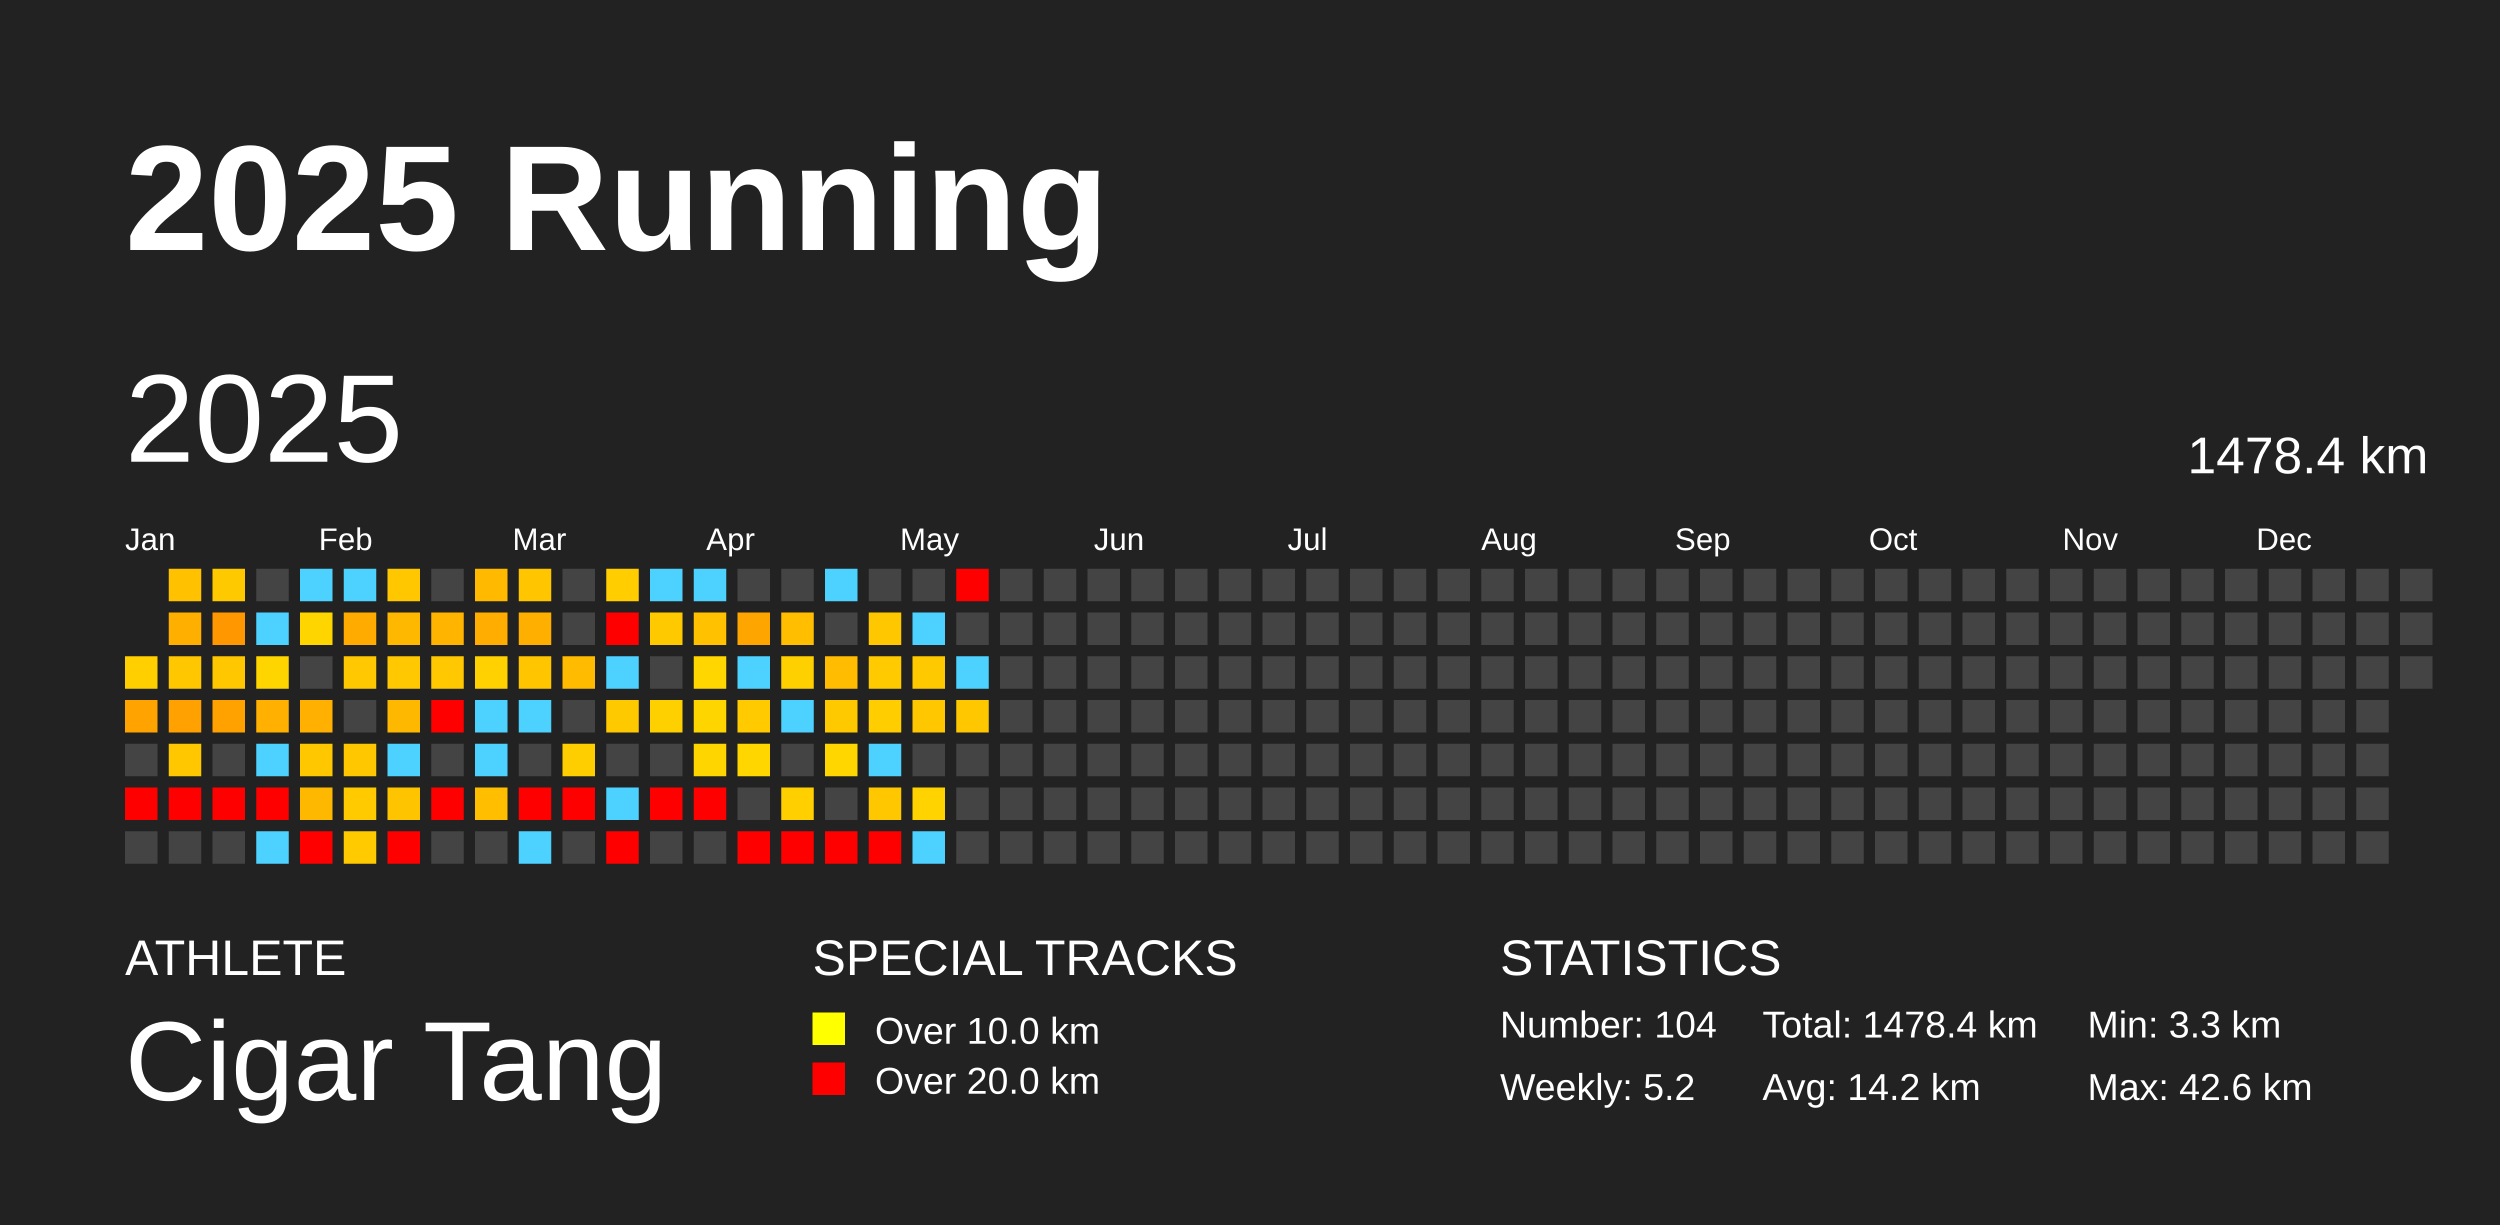
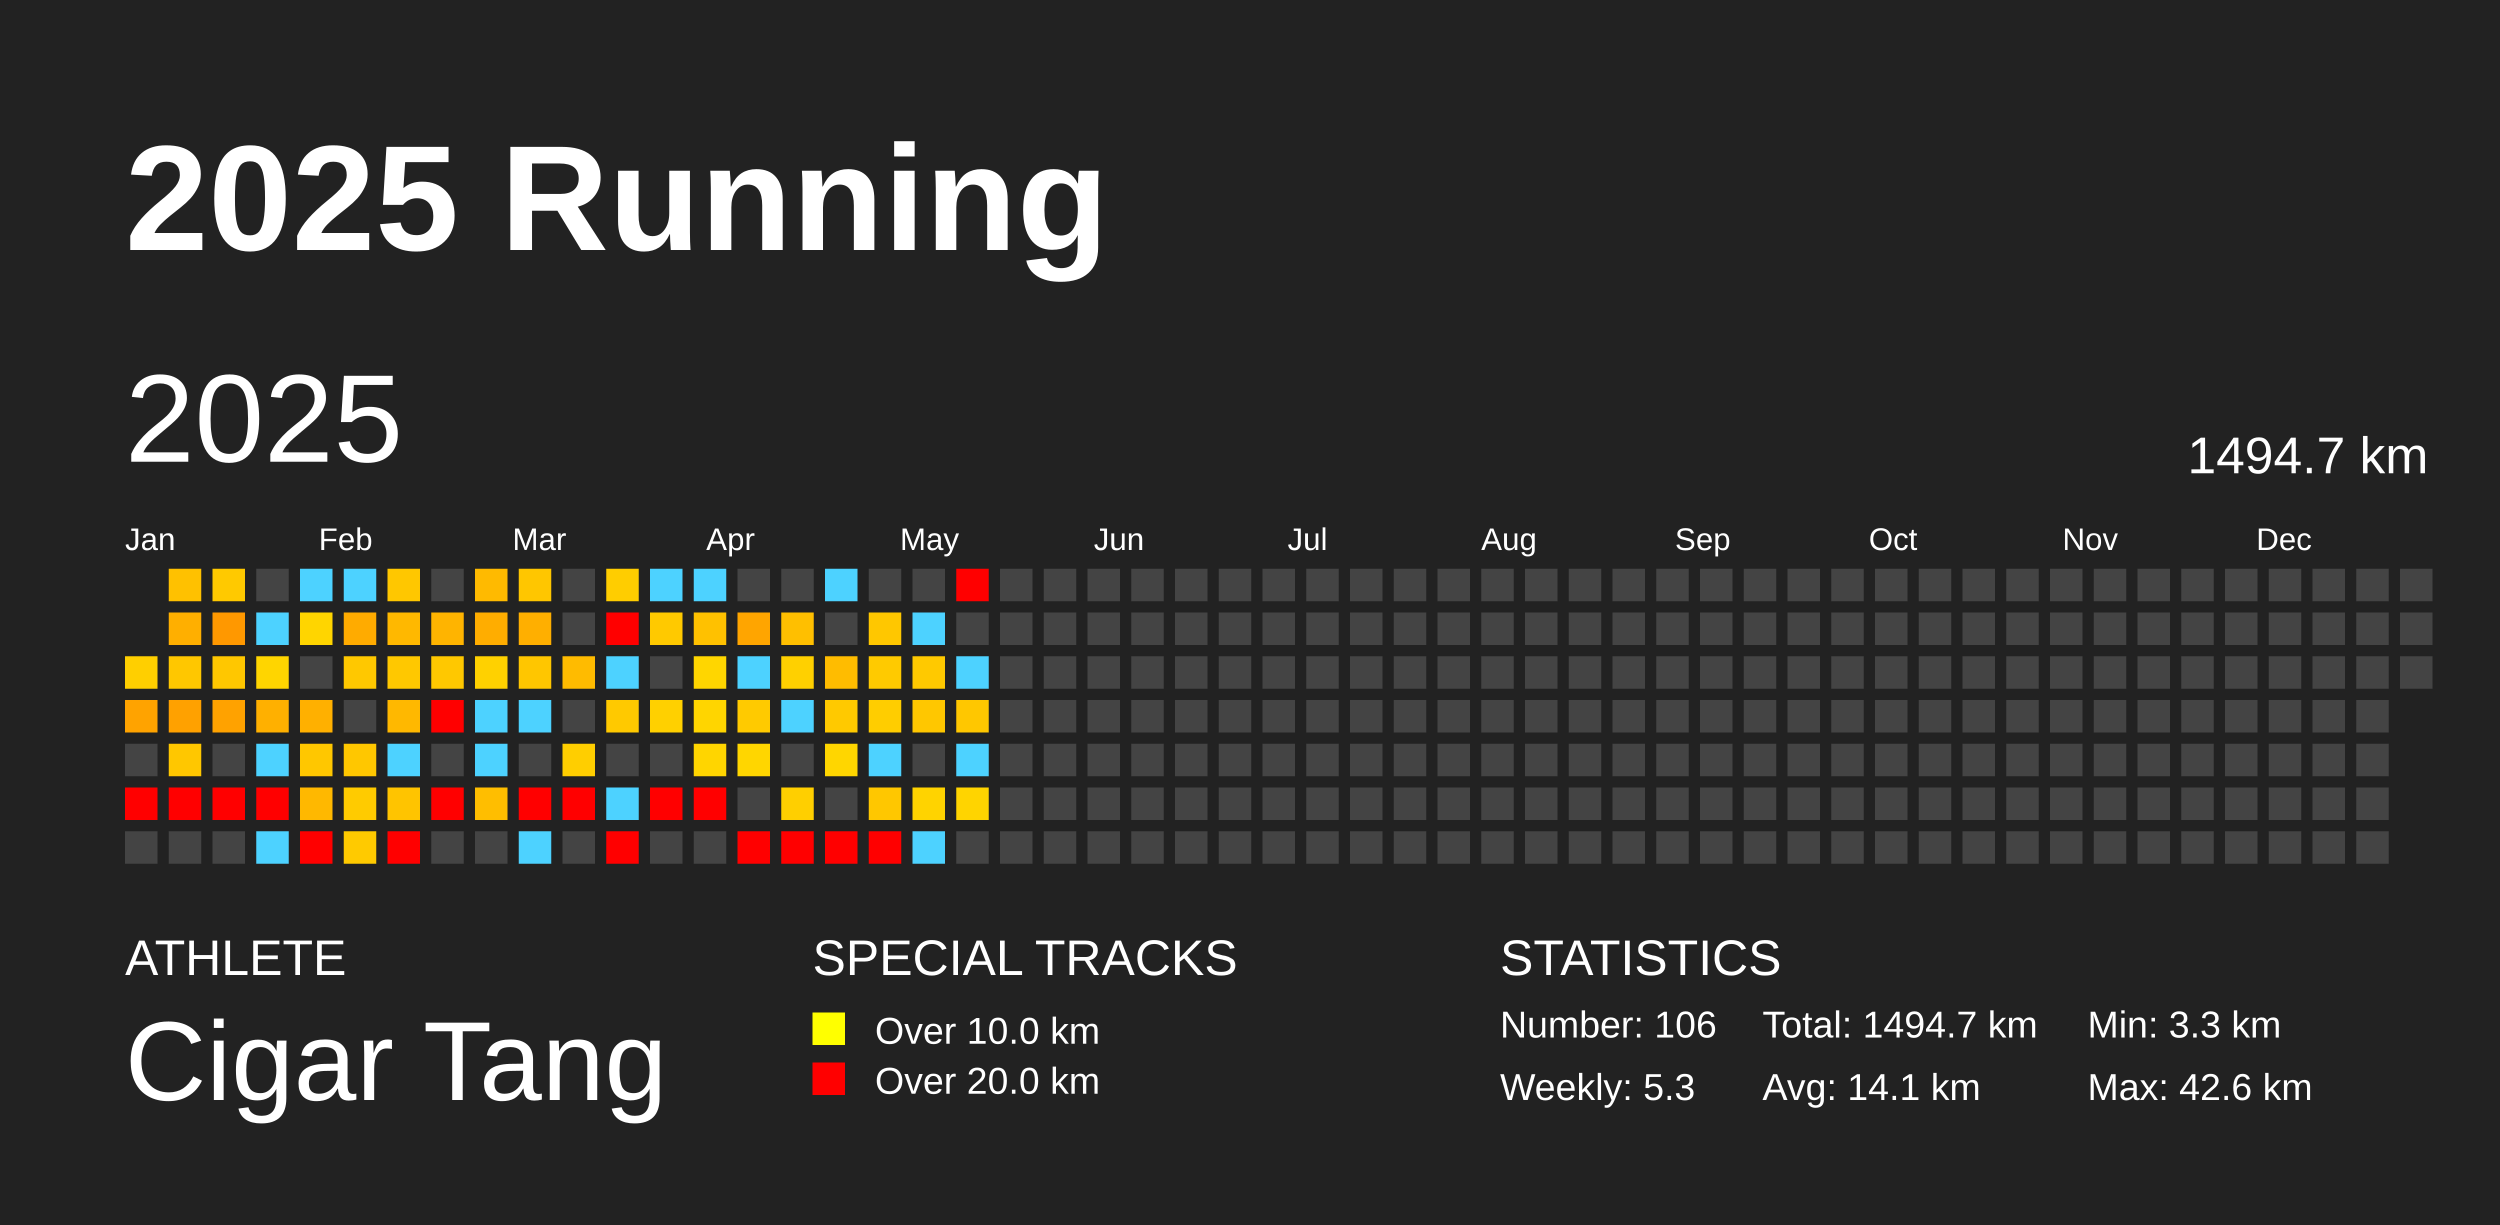
<svg xmlns="http://www.w3.org/2000/svg" baseProfile="full" height="98mm" version="1.1" viewBox="0,0,200,98" width="200mm">
  <defs />
  <rect fill="#222222" height="98" width="200" x="0" y="0" />
  <text fill="#FFFFFF" style="font-size:12px; font-family:Arial; font-weight:bold;" x="10" y="20">2025 Running</text>
  <text fill="#FFFFFF" style="font-size:4px; font-family:Arial" x="10" y="78">ATHLETE</text>
  <text fill="#FFFFFF" style="font-size:9px; font-family:Arial" x="10" y="88">Cigar Tang</text>
  <text fill="#FFFFFF" style="font-size:4px; font-family:Arial" x="65" y="78">SPECIAL TRACKS</text>
  <rect fill="yellow" height="2.6" width="2.6" x="65" y="81" />
  <text fill="#FFFFFF" style="font-size:3px; font-family:Arial" x="70" y="83.5">Over 10.0 km</text>
  <rect fill="red" height="2.6" width="2.6" x="65" y="85" />
  <text fill="#FFFFFF" style="font-size:3px; font-family:Arial" x="70" y="87.5">Over 20.0 km</text>
  <text fill="#FFFFFF" style="font-size:4px; font-family:Arial" x="120" y="78">STATISTICS</text>
-   <text fill="#FFFFFF" style="font-size:3px; font-family:Arial" x="120" y="83">Number: 104</text>
-   <text fill="#FFFFFF" style="font-size:3px; font-family:Arial" x="120" y="88">Weekly: 5.2</text>
-   <text fill="#FFFFFF" style="font-size:3px; font-family:Arial" x="141" y="83">Total: 1478.4 km</text>
-   <text fill="#FFFFFF" style="font-size:3px; font-family:Arial" x="141" y="88">Avg: 14.2 km</text>
+   <text fill="#FFFFFF" style="font-size:3px; font-family:Arial" x="120" y="83">Number: 106</text>
+   <text fill="#FFFFFF" style="font-size:3px; font-family:Arial" x="120" y="88">Weekly: 5.3</text>
+   <text fill="#FFFFFF" style="font-size:3px; font-family:Arial" x="141" y="83">Total: 1494.7 km</text>
+   <text fill="#FFFFFF" style="font-size:3px; font-family:Arial" x="141" y="88">Avg: 14.1 km</text>
  <text fill="#FFFFFF" style="font-size:3px; font-family:Arial" x="167" y="83">Min: 3.3 km</text>
  <text fill="#FFFFFF" style="font-size:3px; font-family:Arial" x="167" y="88">Max: 42.6 km</text>
  <text dominant-baseline="hanging" fill="#FFFFFF" style="font-size:10.0px; font-family:Arial;" x="10" y="30">2025</text>
-   <text dominant-baseline="hanging" fill="#FFFFFF" style="font-size:4.125px; font-family:Arial;" x="175" y="35">1478.4 km</text>
+   <text dominant-baseline="hanging" fill="#FFFFFF" style="font-size:4.125px; font-family:Arial;" x="175" y="35">1494.7 km</text>
  <text fill="#FFFFFF" style="font-size:2.5px; font-family:Arial" x="10.0" y="44">Jan</text>
  <text fill="#FFFFFF" style="font-size:2.5px; font-family:Arial" x="25.5" y="44">Feb</text>
  <text fill="#FFFFFF" style="font-size:2.5px; font-family:Arial" x="41.0" y="44">Mar</text>
  <text fill="#FFFFFF" style="font-size:2.5px; font-family:Arial" x="56.5" y="44">Apr</text>
  <text fill="#FFFFFF" style="font-size:2.5px; font-family:Arial" x="72.0" y="44">May</text>
  <text fill="#FFFFFF" style="font-size:2.5px; font-family:Arial" x="87.5" y="44">Jun</text>
  <text fill="#FFFFFF" style="font-size:2.5px; font-family:Arial" x="103.0" y="44">Jul</text>
  <text fill="#FFFFFF" style="font-size:2.5px; font-family:Arial" x="118.5" y="44">Aug</text>
  <text fill="#FFFFFF" style="font-size:2.5px; font-family:Arial" x="134.0" y="44">Sep</text>
  <text fill="#FFFFFF" style="font-size:2.5px; font-family:Arial" x="149.5" y="44">Oct</text>
  <text fill="#FFFFFF" style="font-size:2.5px; font-family:Arial" x="165.0" y="44">Nov</text>
  <text fill="#FFFFFF" style="font-size:2.5px; font-family:Arial" x="180.5" y="44">Dec</text>
  <rect fill="#ffcf00" height="2.6" width="2.6" x="10.0" y="52.5" />
  <rect fill="#ffa300" height="2.6" width="2.6" x="10.0" y="56.0" />
  <rect fill="#444444" height="2.6" width="2.6" x="10.0" y="59.5" />
  <rect fill="red" height="2.6" width="2.6" x="10.0" y="63.0" />
  <rect fill="#444444" height="2.6" width="2.6" x="10.0" y="66.5" />
  <rect fill="#ffc100" height="2.6" width="2.6" x="13.5" y="45.5" />
  <rect fill="#ffaf00" height="2.6" width="2.6" x="13.5" y="49.0" />
  <rect fill="#ffc700" height="2.6" width="2.6" x="13.5" y="52.5" />
  <rect fill="#ffa100" height="2.6" width="2.6" x="13.5" y="56.0" />
  <rect fill="#ffc700" height="2.6" width="2.6" x="13.5" y="59.5" />
  <rect fill="red" height="2.6" width="2.6" x="13.5" y="63.0" />
  <rect fill="#444444" height="2.6" width="2.6" x="13.5" y="66.5" />
  <rect fill="#ffc900" height="2.6" width="2.6" x="17.0" y="45.5" />
  <rect fill="#ff9800" height="2.6" width="2.6" x="17.0" y="49.0" />
  <rect fill="#ffc700" height="2.6" width="2.6" x="17.0" y="52.5" />
  <rect fill="#ffa200" height="2.6" width="2.6" x="17.0" y="56.0" />
  <rect fill="#444444" height="2.6" width="2.6" x="17.0" y="59.5" />
  <rect fill="red" height="2.6" width="2.6" x="17.0" y="63.0" />
  <rect fill="#444444" height="2.6" width="2.6" x="17.0" y="66.5" />
  <rect fill="#444444" height="2.6" width="2.6" x="20.5" y="45.5" />
  <rect fill="#4dd2ff" height="2.6" width="2.6" x="20.5" y="49.0" />
  <rect fill="#ffd500" height="2.6" width="2.6" x="20.5" y="52.5" />
  <rect fill="#ffb000" height="2.6" width="2.6" x="20.5" y="56.0" />
  <rect fill="#4dd2ff" height="2.6" width="2.6" x="20.5" y="59.5" />
  <rect fill="red" height="2.6" width="2.6" x="20.5" y="63.0" />
  <rect fill="#4dd2ff" height="2.6" width="2.6" x="20.5" y="66.5" />
  <rect fill="#4dd2ff" height="2.6" width="2.6" x="24.0" y="45.5" />
  <rect fill="#ffd500" height="2.6" width="2.6" x="24.0" y="49.0" />
  <rect fill="#444444" height="2.6" width="2.6" x="24.0" y="52.5" />
  <rect fill="#ffb000" height="2.6" width="2.6" x="24.0" y="56.0" />
  <rect fill="#ffc700" height="2.6" width="2.6" x="24.0" y="59.5" />
  <rect fill="#ffb800" height="2.6" width="2.6" x="24.0" y="63.0" />
  <rect fill="red" height="2.6" width="2.6" x="24.0" y="66.5" />
  <rect fill="#4dd2ff" height="2.6" width="2.6" x="27.5" y="45.5" />
  <rect fill="#ffab00" height="2.6" width="2.6" x="27.5" y="49.0" />
  <rect fill="#ffc800" height="2.6" width="2.6" x="27.5" y="52.5" />
  <rect fill="#444444" height="2.6" width="2.6" x="27.5" y="56.0" />
  <rect fill="#ffc700" height="2.6" width="2.6" x="27.5" y="59.5" />
  <rect fill="#ffcb00" height="2.6" width="2.6" x="27.5" y="63.0" />
  <rect fill="#ffca00" height="2.6" width="2.6" x="27.5" y="66.5" />
  <rect fill="#ffc700" height="2.6" width="2.6" x="31.0" y="45.5" />
  <rect fill="#ffb800" height="2.6" width="2.6" x="31.0" y="49.0" />
  <rect fill="#ffc800" height="2.6" width="2.6" x="31.0" y="52.5" />
  <rect fill="#ffb800" height="2.6" width="2.6" x="31.0" y="56.0" />
  <rect fill="#4dd2ff" height="2.6" width="2.6" x="31.0" y="59.5" />
  <rect fill="#ffc400" height="2.6" width="2.6" x="31.0" y="63.0" />
  <rect fill="red" height="2.6" width="2.6" x="31.0" y="66.5" />
  <rect fill="#444444" height="2.6" width="2.6" x="34.5" y="45.5" />
  <rect fill="#ffb400" height="2.6" width="2.6" x="34.5" y="49.0" />
  <rect fill="#ffc800" height="2.6" width="2.6" x="34.5" y="52.5" />
  <rect fill="red" height="2.6" width="2.6" x="34.5" y="56.0" />
  <rect fill="#444444" height="2.6" width="2.6" x="34.5" y="59.5" />
  <rect fill="red" height="2.6" width="2.6" x="34.5" y="63.0" />
  <rect fill="#444444" height="2.6" width="2.6" x="34.5" y="66.5" />
  <rect fill="#ffba00" height="2.6" width="2.6" x="38.0" y="45.5" />
  <rect fill="#ffad00" height="2.6" width="2.6" x="38.0" y="49.0" />
  <rect fill="#ffd100" height="2.6" width="2.6" x="38.0" y="52.5" />
  <rect fill="#4dd2ff" height="2.6" width="2.6" x="38.0" y="56.0" />
  <rect fill="#4dd2ff" height="2.6" width="2.6" x="38.0" y="59.5" />
  <rect fill="#ffbe00" height="2.6" width="2.6" x="38.0" y="63.0" />
  <rect fill="#444444" height="2.6" width="2.6" x="38.0" y="66.5" />
  <rect fill="#ffc600" height="2.6" width="2.6" x="41.5" y="45.5" />
  <rect fill="#ffaf00" height="2.6" width="2.6" x="41.5" y="49.0" />
  <rect fill="#ffc600" height="2.6" width="2.6" x="41.5" y="52.5" />
  <rect fill="#4dd2ff" height="2.6" width="2.6" x="41.5" y="56.0" />
  <rect fill="#444444" height="2.6" width="2.6" x="41.5" y="59.5" />
  <rect fill="red" height="2.6" width="2.6" x="41.5" y="63.0" />
  <rect fill="#4dd2ff" height="2.6" width="2.6" x="41.5" y="66.5" />
  <rect fill="#444444" height="2.6" width="2.6" x="45.0" y="45.5" />
  <rect fill="#444444" height="2.6" width="2.6" x="45.0" y="49.0" />
  <rect fill="#ffbb00" height="2.6" width="2.6" x="45.0" y="52.5" />
  <rect fill="#444444" height="2.6" width="2.6" x="45.0" y="56.0" />
  <rect fill="#ffce00" height="2.6" width="2.6" x="45.0" y="59.5" />
  <rect fill="red" height="2.6" width="2.6" x="45.0" y="63.0" />
  <rect fill="#444444" height="2.6" width="2.6" x="45.0" y="66.5" />
  <rect fill="#ffcd00" height="2.6" width="2.6" x="48.5" y="45.5" />
  <rect fill="red" height="2.6" width="2.6" x="48.5" y="49.0" />
  <rect fill="#4dd2ff" height="2.6" width="2.6" x="48.5" y="52.5" />
  <rect fill="#ffc900" height="2.6" width="2.6" x="48.5" y="56.0" />
  <rect fill="#444444" height="2.6" width="2.6" x="48.5" y="59.5" />
  <rect fill="#4dd2ff" height="2.6" width="2.6" x="48.5" y="63.0" />
  <rect fill="red" height="2.6" width="2.6" x="48.5" y="66.5" />
  <rect fill="#4dd2ff" height="2.6" width="2.6" x="52.0" y="45.5" />
  <rect fill="#ffc900" height="2.6" width="2.6" x="52.0" y="49.0" />
  <rect fill="#444444" height="2.6" width="2.6" x="52.0" y="52.5" />
  <rect fill="#ffd000" height="2.6" width="2.6" x="52.0" y="56.0" />
  <rect fill="#444444" height="2.6" width="2.6" x="52.0" y="59.5" />
  <rect fill="red" height="2.6" width="2.6" x="52.0" y="63.0" />
  <rect fill="#444444" height="2.6" width="2.6" x="52.0" y="66.5" />
  <rect fill="#4dd2ff" height="2.6" width="2.6" x="55.5" y="45.5" />
  <rect fill="#ffc100" height="2.6" width="2.6" x="55.5" y="49.0" />
  <rect fill="#ffd600" height="2.6" width="2.6" x="55.5" y="52.5" />
  <rect fill="#ffd500" height="2.6" width="2.6" x="55.5" y="56.0" />
  <rect fill="#ffd500" height="2.6" width="2.6" x="55.5" y="59.5" />
  <rect fill="red" height="2.6" width="2.6" x="55.5" y="63.0" />
  <rect fill="#444444" height="2.6" width="2.6" x="55.5" y="66.5" />
  <rect fill="#444444" height="2.6" width="2.6" x="59.0" y="45.5" />
  <rect fill="#ffa500" height="2.6" width="2.6" x="59.0" y="49.0" />
  <rect fill="#4dd2ff" height="2.6" width="2.6" x="59.0" y="52.5" />
  <rect fill="#ffca00" height="2.6" width="2.6" x="59.0" y="56.0" />
  <rect fill="#ffd600" height="2.6" width="2.6" x="59.0" y="59.5" />
  <rect fill="#444444" height="2.6" width="2.6" x="59.0" y="63.0" />
  <rect fill="red" height="2.6" width="2.6" x="59.0" y="66.5" />
  <rect fill="#444444" height="2.6" width="2.6" x="62.5" y="45.5" />
  <rect fill="#ffbf00" height="2.6" width="2.6" x="62.5" y="49.0" />
  <rect fill="#ffd000" height="2.6" width="2.6" x="62.5" y="52.5" />
  <rect fill="#4dd2ff" height="2.6" width="2.6" x="62.5" y="56.0" />
  <rect fill="#444444" height="2.6" width="2.6" x="62.5" y="59.5" />
  <rect fill="#ffcf00" height="2.6" width="2.6" x="62.5" y="63.0" />
  <rect fill="red" height="2.6" width="2.6" x="62.5" y="66.5" />
  <rect fill="#4dd2ff" height="2.6" width="2.6" x="66.0" y="45.5" />
  <rect fill="#444444" height="2.6" width="2.6" x="66.0" y="49.0" />
  <rect fill="#ffbc00" height="2.6" width="2.6" x="66.0" y="52.5" />
  <rect fill="#ffc900" height="2.6" width="2.6" x="66.0" y="56.0" />
  <rect fill="#ffd600" height="2.6" width="2.6" x="66.0" y="59.5" />
  <rect fill="#444444" height="2.6" width="2.6" x="66.0" y="63.0" />
  <rect fill="red" height="2.6" width="2.6" x="66.0" y="66.5" />
  <rect fill="#444444" height="2.6" width="2.6" x="69.5" y="45.5" />
  <rect fill="#ffc700" height="2.6" width="2.6" x="69.5" y="49.0" />
  <rect fill="#ffca00" height="2.6" width="2.6" x="69.5" y="52.5" />
  <rect fill="#ffcd00" height="2.6" width="2.6" x="69.5" y="56.0" />
  <rect fill="#4dd2ff" height="2.6" width="2.6" x="69.5" y="59.5" />
  <rect fill="#ffc700" height="2.6" width="2.6" x="69.5" y="63.0" />
  <rect fill="red" height="2.6" width="2.6" x="69.5" y="66.5" />
  <rect fill="#444444" height="2.6" width="2.6" x="73.0" y="45.5" />
  <rect fill="#4dd2ff" height="2.6" width="2.6" x="73.0" y="49.0" />
  <rect fill="#ffc900" height="2.6" width="2.6" x="73.0" y="52.5" />
  <rect fill="#ffc700" height="2.6" width="2.6" x="73.0" y="56.0" />
  <rect fill="#444444" height="2.6" width="2.6" x="73.0" y="59.5" />
  <rect fill="#ffd300" height="2.6" width="2.6" x="73.0" y="63.0" />
  <rect fill="#4dd2ff" height="2.6" width="2.6" x="73.0" y="66.5" />
  <rect fill="red" height="2.6" width="2.6" x="76.5" y="45.5" />
  <rect fill="#444444" height="2.6" width="2.6" x="76.5" y="49.0" />
  <rect fill="#4dd2ff" height="2.6" width="2.6" x="76.5" y="52.5" />
  <rect fill="#ffc700" height="2.6" width="2.6" x="76.5" y="56.0" />
-   <rect fill="#444444" height="2.6" width="2.6" x="76.5" y="59.5" />
-   <rect fill="#444444" height="2.6" width="2.6" x="76.5" y="63.0" />
+   <rect fill="#4dd2ff" height="2.6" width="2.6" x="76.5" y="59.5" />
+   <rect fill="#ffd400" height="2.6" width="2.6" x="76.5" y="63.0" />
  <rect fill="#444444" height="2.6" width="2.6" x="76.5" y="66.5" />
  <rect fill="#444444" height="2.6" width="2.6" x="80.0" y="45.5" />
  <rect fill="#444444" height="2.6" width="2.6" x="80.0" y="49.0" />
  <rect fill="#444444" height="2.6" width="2.6" x="80.0" y="52.5" />
  <rect fill="#444444" height="2.6" width="2.6" x="80.0" y="56.0" />
  <rect fill="#444444" height="2.6" width="2.6" x="80.0" y="59.5" />
  <rect fill="#444444" height="2.6" width="2.6" x="80.0" y="63.0" />
  <rect fill="#444444" height="2.6" width="2.6" x="80.0" y="66.5" />
  <rect fill="#444444" height="2.6" width="2.6" x="83.5" y="45.5" />
  <rect fill="#444444" height="2.6" width="2.6" x="83.5" y="49.0" />
  <rect fill="#444444" height="2.6" width="2.6" x="83.5" y="52.5" />
  <rect fill="#444444" height="2.6" width="2.6" x="83.5" y="56.0" />
  <rect fill="#444444" height="2.6" width="2.6" x="83.5" y="59.5" />
  <rect fill="#444444" height="2.6" width="2.6" x="83.5" y="63.0" />
  <rect fill="#444444" height="2.6" width="2.6" x="83.5" y="66.5" />
  <rect fill="#444444" height="2.6" width="2.6" x="87.0" y="45.5" />
  <rect fill="#444444" height="2.6" width="2.6" x="87.0" y="49.0" />
  <rect fill="#444444" height="2.6" width="2.6" x="87.0" y="52.5" />
  <rect fill="#444444" height="2.6" width="2.6" x="87.0" y="56.0" />
  <rect fill="#444444" height="2.6" width="2.6" x="87.0" y="59.5" />
  <rect fill="#444444" height="2.6" width="2.6" x="87.0" y="63.0" />
  <rect fill="#444444" height="2.6" width="2.6" x="87.0" y="66.5" />
  <rect fill="#444444" height="2.6" width="2.6" x="90.5" y="45.5" />
  <rect fill="#444444" height="2.6" width="2.6" x="90.5" y="49.0" />
  <rect fill="#444444" height="2.6" width="2.6" x="90.5" y="52.5" />
  <rect fill="#444444" height="2.6" width="2.6" x="90.5" y="56.0" />
  <rect fill="#444444" height="2.6" width="2.6" x="90.5" y="59.5" />
  <rect fill="#444444" height="2.6" width="2.6" x="90.5" y="63.0" />
  <rect fill="#444444" height="2.6" width="2.6" x="90.5" y="66.5" />
  <rect fill="#444444" height="2.6" width="2.6" x="94.0" y="45.5" />
  <rect fill="#444444" height="2.6" width="2.6" x="94.0" y="49.0" />
  <rect fill="#444444" height="2.6" width="2.6" x="94.0" y="52.5" />
  <rect fill="#444444" height="2.6" width="2.6" x="94.0" y="56.0" />
  <rect fill="#444444" height="2.6" width="2.6" x="94.0" y="59.5" />
  <rect fill="#444444" height="2.6" width="2.6" x="94.0" y="63.0" />
  <rect fill="#444444" height="2.6" width="2.6" x="94.0" y="66.5" />
  <rect fill="#444444" height="2.6" width="2.6" x="97.5" y="45.5" />
  <rect fill="#444444" height="2.6" width="2.6" x="97.5" y="49.0" />
  <rect fill="#444444" height="2.6" width="2.6" x="97.5" y="52.5" />
  <rect fill="#444444" height="2.6" width="2.6" x="97.5" y="56.0" />
  <rect fill="#444444" height="2.6" width="2.6" x="97.5" y="59.5" />
  <rect fill="#444444" height="2.6" width="2.6" x="97.5" y="63.0" />
  <rect fill="#444444" height="2.6" width="2.6" x="97.5" y="66.5" />
  <rect fill="#444444" height="2.6" width="2.6" x="101.0" y="45.5" />
  <rect fill="#444444" height="2.6" width="2.6" x="101.0" y="49.0" />
  <rect fill="#444444" height="2.6" width="2.6" x="101.0" y="52.5" />
  <rect fill="#444444" height="2.6" width="2.6" x="101.0" y="56.0" />
  <rect fill="#444444" height="2.6" width="2.6" x="101.0" y="59.5" />
  <rect fill="#444444" height="2.6" width="2.6" x="101.0" y="63.0" />
  <rect fill="#444444" height="2.6" width="2.6" x="101.0" y="66.5" />
  <rect fill="#444444" height="2.6" width="2.6" x="104.5" y="45.5" />
  <rect fill="#444444" height="2.6" width="2.6" x="104.5" y="49.0" />
  <rect fill="#444444" height="2.6" width="2.6" x="104.5" y="52.5" />
  <rect fill="#444444" height="2.6" width="2.6" x="104.5" y="56.0" />
  <rect fill="#444444" height="2.6" width="2.6" x="104.5" y="59.5" />
  <rect fill="#444444" height="2.6" width="2.6" x="104.5" y="63.0" />
  <rect fill="#444444" height="2.6" width="2.6" x="104.5" y="66.5" />
  <rect fill="#444444" height="2.6" width="2.6" x="108.0" y="45.5" />
  <rect fill="#444444" height="2.6" width="2.6" x="108.0" y="49.0" />
  <rect fill="#444444" height="2.6" width="2.6" x="108.0" y="52.5" />
  <rect fill="#444444" height="2.6" width="2.6" x="108.0" y="56.0" />
  <rect fill="#444444" height="2.6" width="2.6" x="108.0" y="59.5" />
  <rect fill="#444444" height="2.6" width="2.6" x="108.0" y="63.0" />
  <rect fill="#444444" height="2.6" width="2.6" x="108.0" y="66.5" />
  <rect fill="#444444" height="2.6" width="2.6" x="111.5" y="45.5" />
  <rect fill="#444444" height="2.6" width="2.6" x="111.5" y="49.0" />
  <rect fill="#444444" height="2.6" width="2.6" x="111.5" y="52.5" />
  <rect fill="#444444" height="2.6" width="2.6" x="111.5" y="56.0" />
  <rect fill="#444444" height="2.6" width="2.6" x="111.5" y="59.5" />
  <rect fill="#444444" height="2.6" width="2.6" x="111.5" y="63.0" />
  <rect fill="#444444" height="2.6" width="2.6" x="111.5" y="66.5" />
  <rect fill="#444444" height="2.6" width="2.6" x="115.0" y="45.5" />
  <rect fill="#444444" height="2.6" width="2.6" x="115.0" y="49.0" />
  <rect fill="#444444" height="2.6" width="2.6" x="115.0" y="52.5" />
  <rect fill="#444444" height="2.6" width="2.6" x="115.0" y="56.0" />
  <rect fill="#444444" height="2.6" width="2.6" x="115.0" y="59.5" />
  <rect fill="#444444" height="2.6" width="2.6" x="115.0" y="63.0" />
  <rect fill="#444444" height="2.6" width="2.6" x="115.0" y="66.5" />
  <rect fill="#444444" height="2.6" width="2.6" x="118.5" y="45.5" />
  <rect fill="#444444" height="2.6" width="2.6" x="118.5" y="49.0" />
  <rect fill="#444444" height="2.6" width="2.6" x="118.5" y="52.5" />
  <rect fill="#444444" height="2.6" width="2.6" x="118.5" y="56.0" />
  <rect fill="#444444" height="2.6" width="2.6" x="118.5" y="59.5" />
  <rect fill="#444444" height="2.6" width="2.6" x="118.5" y="63.0" />
  <rect fill="#444444" height="2.6" width="2.6" x="118.5" y="66.5" />
  <rect fill="#444444" height="2.6" width="2.6" x="122.0" y="45.5" />
  <rect fill="#444444" height="2.6" width="2.6" x="122.0" y="49.0" />
  <rect fill="#444444" height="2.6" width="2.6" x="122.0" y="52.5" />
  <rect fill="#444444" height="2.6" width="2.6" x="122.0" y="56.0" />
  <rect fill="#444444" height="2.6" width="2.6" x="122.0" y="59.5" />
  <rect fill="#444444" height="2.6" width="2.6" x="122.0" y="63.0" />
  <rect fill="#444444" height="2.6" width="2.6" x="122.0" y="66.5" />
  <rect fill="#444444" height="2.6" width="2.6" x="125.5" y="45.5" />
  <rect fill="#444444" height="2.6" width="2.6" x="125.5" y="49.0" />
  <rect fill="#444444" height="2.6" width="2.6" x="125.5" y="52.5" />
  <rect fill="#444444" height="2.6" width="2.6" x="125.5" y="56.0" />
  <rect fill="#444444" height="2.6" width="2.6" x="125.5" y="59.5" />
  <rect fill="#444444" height="2.6" width="2.6" x="125.5" y="63.0" />
  <rect fill="#444444" height="2.6" width="2.6" x="125.5" y="66.5" />
  <rect fill="#444444" height="2.6" width="2.6" x="129.0" y="45.5" />
  <rect fill="#444444" height="2.6" width="2.6" x="129.0" y="49.0" />
  <rect fill="#444444" height="2.6" width="2.6" x="129.0" y="52.5" />
  <rect fill="#444444" height="2.6" width="2.6" x="129.0" y="56.0" />
  <rect fill="#444444" height="2.6" width="2.6" x="129.0" y="59.5" />
  <rect fill="#444444" height="2.6" width="2.6" x="129.0" y="63.0" />
  <rect fill="#444444" height="2.6" width="2.6" x="129.0" y="66.5" />
  <rect fill="#444444" height="2.6" width="2.6" x="132.5" y="45.5" />
  <rect fill="#444444" height="2.6" width="2.6" x="132.5" y="49.0" />
  <rect fill="#444444" height="2.6" width="2.6" x="132.5" y="52.5" />
  <rect fill="#444444" height="2.6" width="2.6" x="132.5" y="56.0" />
  <rect fill="#444444" height="2.6" width="2.6" x="132.5" y="59.5" />
  <rect fill="#444444" height="2.6" width="2.6" x="132.5" y="63.0" />
  <rect fill="#444444" height="2.6" width="2.6" x="132.5" y="66.5" />
  <rect fill="#444444" height="2.6" width="2.6" x="136.0" y="45.5" />
  <rect fill="#444444" height="2.6" width="2.6" x="136.0" y="49.0" />
  <rect fill="#444444" height="2.6" width="2.6" x="136.0" y="52.5" />
  <rect fill="#444444" height="2.6" width="2.6" x="136.0" y="56.0" />
  <rect fill="#444444" height="2.6" width="2.6" x="136.0" y="59.5" />
  <rect fill="#444444" height="2.6" width="2.6" x="136.0" y="63.0" />
  <rect fill="#444444" height="2.6" width="2.6" x="136.0" y="66.5" />
  <rect fill="#444444" height="2.6" width="2.6" x="139.5" y="45.5" />
  <rect fill="#444444" height="2.6" width="2.6" x="139.5" y="49.0" />
  <rect fill="#444444" height="2.6" width="2.6" x="139.5" y="52.5" />
  <rect fill="#444444" height="2.6" width="2.6" x="139.5" y="56.0" />
  <rect fill="#444444" height="2.6" width="2.6" x="139.5" y="59.5" />
  <rect fill="#444444" height="2.6" width="2.6" x="139.5" y="63.0" />
  <rect fill="#444444" height="2.6" width="2.6" x="139.5" y="66.5" />
  <rect fill="#444444" height="2.6" width="2.6" x="143.0" y="45.5" />
  <rect fill="#444444" height="2.6" width="2.6" x="143.0" y="49.0" />
  <rect fill="#444444" height="2.6" width="2.6" x="143.0" y="52.5" />
  <rect fill="#444444" height="2.6" width="2.6" x="143.0" y="56.0" />
  <rect fill="#444444" height="2.6" width="2.6" x="143.0" y="59.5" />
  <rect fill="#444444" height="2.6" width="2.6" x="143.0" y="63.0" />
  <rect fill="#444444" height="2.6" width="2.6" x="143.0" y="66.5" />
  <rect fill="#444444" height="2.6" width="2.6" x="146.5" y="45.5" />
  <rect fill="#444444" height="2.6" width="2.6" x="146.5" y="49.0" />
  <rect fill="#444444" height="2.6" width="2.6" x="146.5" y="52.5" />
  <rect fill="#444444" height="2.6" width="2.6" x="146.5" y="56.0" />
  <rect fill="#444444" height="2.6" width="2.6" x="146.5" y="59.5" />
  <rect fill="#444444" height="2.6" width="2.6" x="146.5" y="63.0" />
  <rect fill="#444444" height="2.6" width="2.6" x="146.5" y="66.5" />
  <rect fill="#444444" height="2.6" width="2.6" x="150.0" y="45.5" />
  <rect fill="#444444" height="2.6" width="2.6" x="150.0" y="49.0" />
  <rect fill="#444444" height="2.6" width="2.6" x="150.0" y="52.5" />
  <rect fill="#444444" height="2.6" width="2.6" x="150.0" y="56.0" />
  <rect fill="#444444" height="2.6" width="2.6" x="150.0" y="59.5" />
  <rect fill="#444444" height="2.6" width="2.6" x="150.0" y="63.0" />
  <rect fill="#444444" height="2.6" width="2.6" x="150.0" y="66.5" />
  <rect fill="#444444" height="2.6" width="2.6" x="153.5" y="45.5" />
  <rect fill="#444444" height="2.6" width="2.6" x="153.5" y="49.0" />
  <rect fill="#444444" height="2.6" width="2.6" x="153.5" y="52.5" />
  <rect fill="#444444" height="2.6" width="2.6" x="153.5" y="56.0" />
  <rect fill="#444444" height="2.6" width="2.6" x="153.5" y="59.5" />
  <rect fill="#444444" height="2.6" width="2.6" x="153.5" y="63.0" />
  <rect fill="#444444" height="2.6" width="2.6" x="153.5" y="66.5" />
  <rect fill="#444444" height="2.6" width="2.6" x="157.0" y="45.5" />
  <rect fill="#444444" height="2.6" width="2.6" x="157.0" y="49.0" />
  <rect fill="#444444" height="2.6" width="2.6" x="157.0" y="52.5" />
  <rect fill="#444444" height="2.6" width="2.6" x="157.0" y="56.0" />
  <rect fill="#444444" height="2.6" width="2.6" x="157.0" y="59.5" />
  <rect fill="#444444" height="2.6" width="2.6" x="157.0" y="63.0" />
  <rect fill="#444444" height="2.6" width="2.6" x="157.0" y="66.5" />
  <rect fill="#444444" height="2.6" width="2.6" x="160.5" y="45.5" />
  <rect fill="#444444" height="2.6" width="2.6" x="160.5" y="49.0" />
  <rect fill="#444444" height="2.6" width="2.6" x="160.5" y="52.5" />
  <rect fill="#444444" height="2.6" width="2.6" x="160.5" y="56.0" />
  <rect fill="#444444" height="2.6" width="2.6" x="160.5" y="59.5" />
  <rect fill="#444444" height="2.6" width="2.6" x="160.5" y="63.0" />
  <rect fill="#444444" height="2.6" width="2.6" x="160.5" y="66.5" />
  <rect fill="#444444" height="2.6" width="2.6" x="164.0" y="45.5" />
  <rect fill="#444444" height="2.6" width="2.6" x="164.0" y="49.0" />
  <rect fill="#444444" height="2.6" width="2.6" x="164.0" y="52.5" />
  <rect fill="#444444" height="2.6" width="2.6" x="164.0" y="56.0" />
  <rect fill="#444444" height="2.6" width="2.6" x="164.0" y="59.5" />
  <rect fill="#444444" height="2.6" width="2.6" x="164.0" y="63.0" />
  <rect fill="#444444" height="2.6" width="2.6" x="164.0" y="66.5" />
  <rect fill="#444444" height="2.6" width="2.6" x="167.5" y="45.5" />
  <rect fill="#444444" height="2.6" width="2.6" x="167.5" y="49.0" />
  <rect fill="#444444" height="2.6" width="2.6" x="167.5" y="52.5" />
  <rect fill="#444444" height="2.6" width="2.6" x="167.5" y="56.0" />
  <rect fill="#444444" height="2.6" width="2.6" x="167.5" y="59.5" />
  <rect fill="#444444" height="2.6" width="2.6" x="167.5" y="63.0" />
  <rect fill="#444444" height="2.6" width="2.6" x="167.5" y="66.5" />
  <rect fill="#444444" height="2.6" width="2.6" x="171.0" y="45.5" />
  <rect fill="#444444" height="2.6" width="2.6" x="171.0" y="49.0" />
  <rect fill="#444444" height="2.6" width="2.6" x="171.0" y="52.5" />
  <rect fill="#444444" height="2.6" width="2.6" x="171.0" y="56.0" />
  <rect fill="#444444" height="2.6" width="2.6" x="171.0" y="59.5" />
  <rect fill="#444444" height="2.6" width="2.6" x="171.0" y="63.0" />
  <rect fill="#444444" height="2.6" width="2.6" x="171.0" y="66.5" />
  <rect fill="#444444" height="2.6" width="2.6" x="174.5" y="45.5" />
  <rect fill="#444444" height="2.6" width="2.6" x="174.5" y="49.0" />
  <rect fill="#444444" height="2.6" width="2.6" x="174.5" y="52.5" />
  <rect fill="#444444" height="2.6" width="2.6" x="174.5" y="56.0" />
  <rect fill="#444444" height="2.6" width="2.6" x="174.5" y="59.5" />
  <rect fill="#444444" height="2.6" width="2.6" x="174.5" y="63.0" />
  <rect fill="#444444" height="2.6" width="2.6" x="174.5" y="66.5" />
  <rect fill="#444444" height="2.6" width="2.6" x="178.0" y="45.5" />
  <rect fill="#444444" height="2.6" width="2.6" x="178.0" y="49.0" />
  <rect fill="#444444" height="2.6" width="2.6" x="178.0" y="52.5" />
  <rect fill="#444444" height="2.6" width="2.6" x="178.0" y="56.0" />
  <rect fill="#444444" height="2.6" width="2.6" x="178.0" y="59.5" />
  <rect fill="#444444" height="2.6" width="2.6" x="178.0" y="63.0" />
  <rect fill="#444444" height="2.6" width="2.6" x="178.0" y="66.5" />
  <rect fill="#444444" height="2.6" width="2.6" x="181.5" y="45.5" />
  <rect fill="#444444" height="2.6" width="2.6" x="181.5" y="49.0" />
  <rect fill="#444444" height="2.6" width="2.6" x="181.5" y="52.5" />
  <rect fill="#444444" height="2.6" width="2.6" x="181.5" y="56.0" />
  <rect fill="#444444" height="2.6" width="2.6" x="181.5" y="59.5" />
  <rect fill="#444444" height="2.6" width="2.6" x="181.5" y="63.0" />
  <rect fill="#444444" height="2.6" width="2.6" x="181.5" y="66.5" />
  <rect fill="#444444" height="2.6" width="2.6" x="185.0" y="45.5" />
  <rect fill="#444444" height="2.6" width="2.6" x="185.0" y="49.0" />
  <rect fill="#444444" height="2.6" width="2.6" x="185.0" y="52.5" />
  <rect fill="#444444" height="2.6" width="2.6" x="185.0" y="56.0" />
  <rect fill="#444444" height="2.6" width="2.6" x="185.0" y="59.5" />
  <rect fill="#444444" height="2.6" width="2.6" x="185.0" y="63.0" />
  <rect fill="#444444" height="2.6" width="2.6" x="185.0" y="66.5" />
  <rect fill="#444444" height="2.6" width="2.6" x="188.5" y="45.5" />
  <rect fill="#444444" height="2.6" width="2.6" x="188.5" y="49.0" />
  <rect fill="#444444" height="2.6" width="2.6" x="188.5" y="52.5" />
  <rect fill="#444444" height="2.6" width="2.6" x="188.5" y="56.0" />
  <rect fill="#444444" height="2.6" width="2.6" x="188.5" y="59.5" />
  <rect fill="#444444" height="2.6" width="2.6" x="188.5" y="63.0" />
  <rect fill="#444444" height="2.6" width="2.6" x="188.5" y="66.5" />
  <rect fill="#444444" height="2.6" width="2.6" x="192.0" y="45.5" />
  <rect fill="#444444" height="2.6" width="2.6" x="192.0" y="49.0" />
  <rect fill="#444444" height="2.6" width="2.6" x="192.0" y="52.5" />
</svg>
